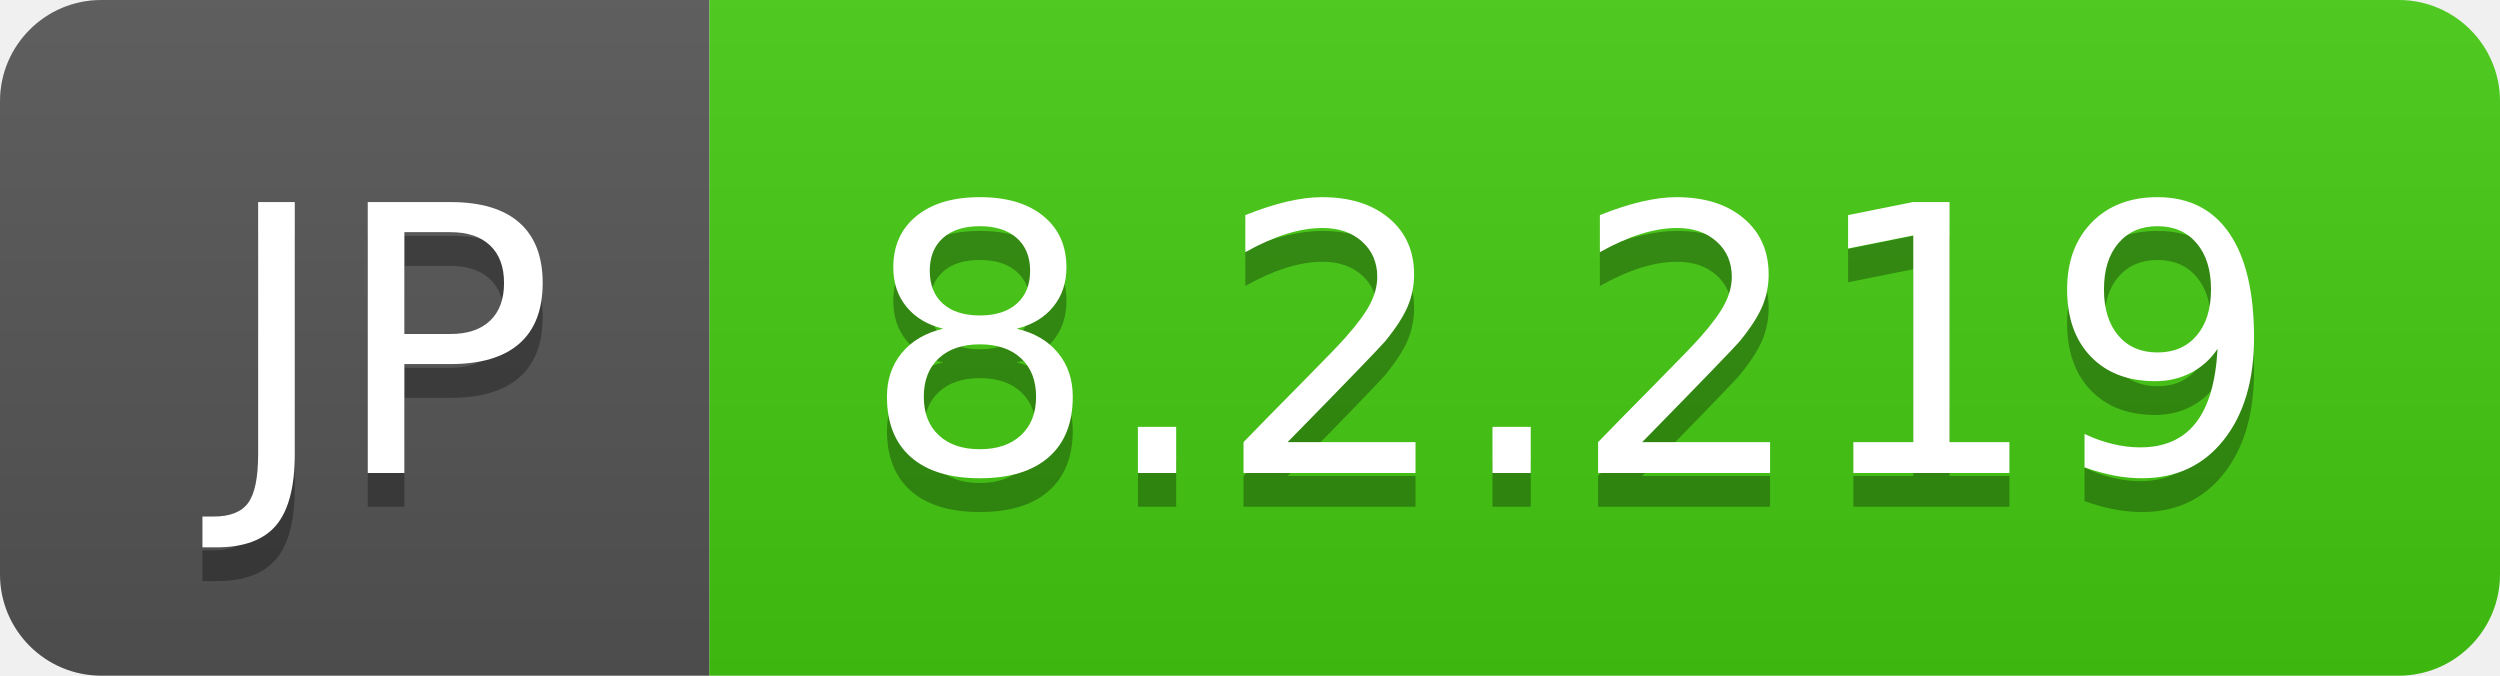
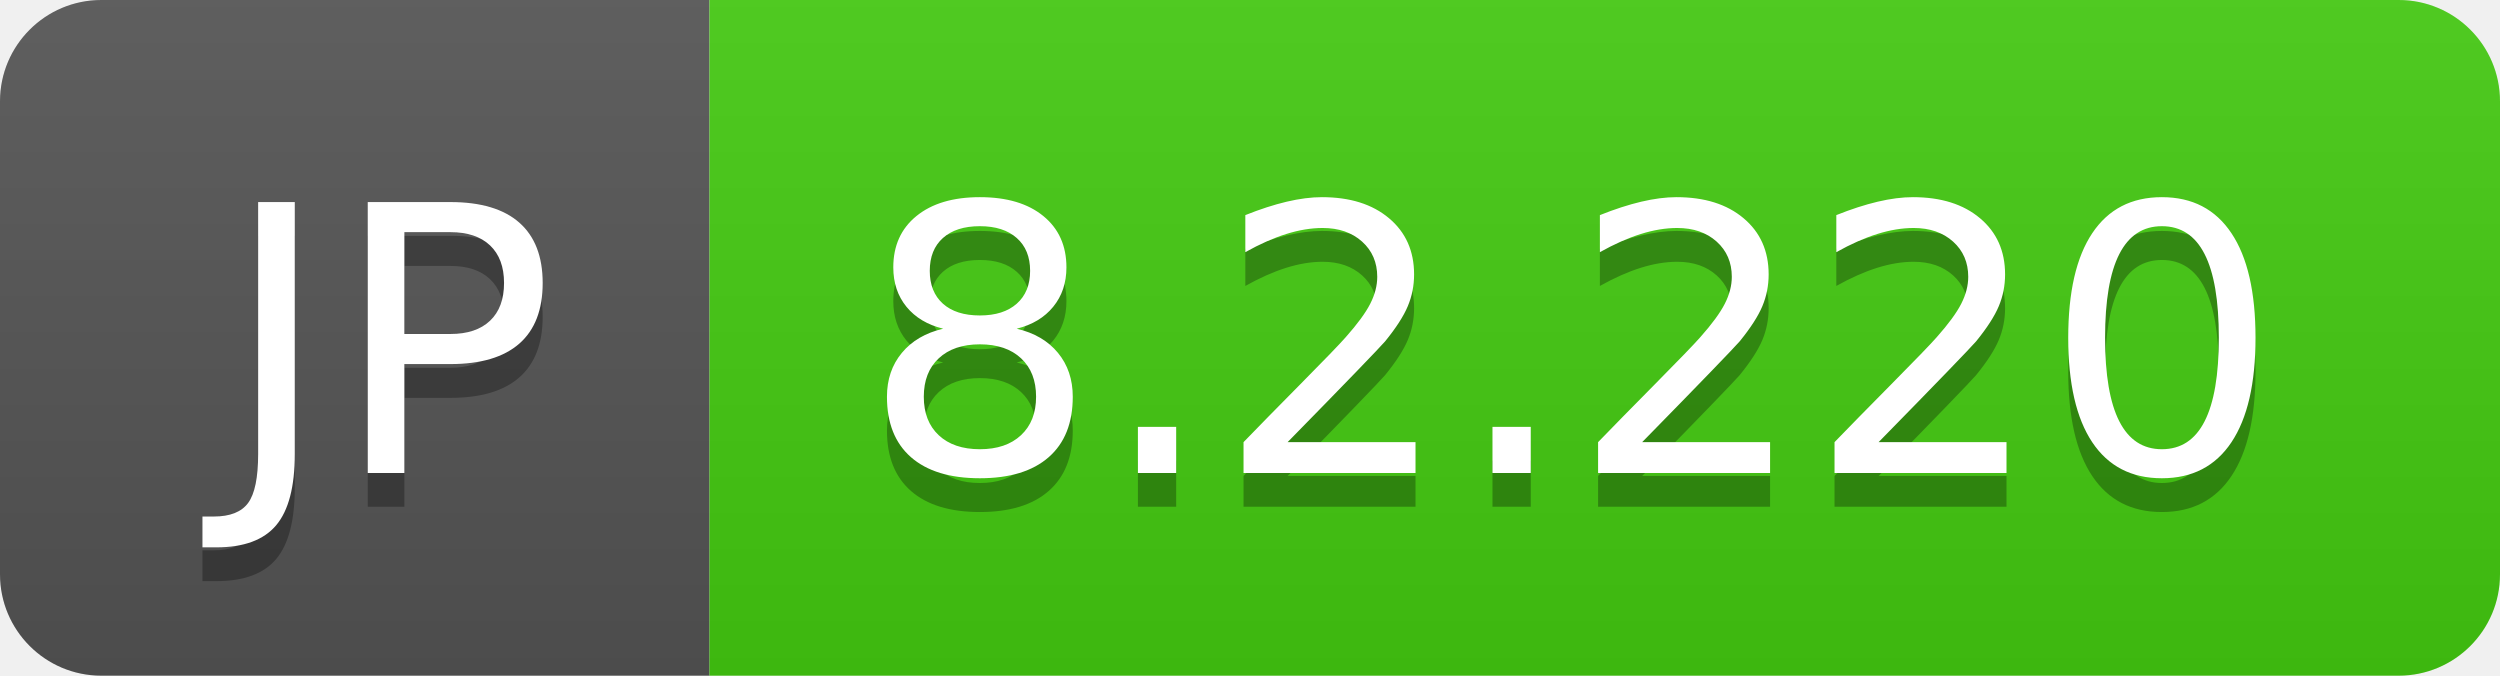
- <svg xmlns="http://www.w3.org/2000/svg" width="74" height="20" role="img" aria-label="JP: 8.2.219">
+ <svg xmlns="http://www.w3.org/2000/svg" width="74" height="20" role="img" aria-label="JP: 8.2.220">
  <linearGradient id="s" x2="0" y2="100%">
    <stop offset="0" stop-color="#bbb" stop-opacity=".1" />
    <stop offset="1" stop-opacity=".1" />
  </linearGradient>
  <clipPath id="r">
    <rect width="74" height="20" rx="3" fill="#fff" />
  </clipPath>
  <g clip-path="url(#r)">
    <rect width="21" height="20" fill="#555" />
    <rect x="21" width="53" height="20" fill="#4c1" />
    <rect width="74" height="20" fill="url(#s)" />
  </g>
  <g fill="#fff" text-anchor="middle" font-family="Verdana,Geneva,DejaVu Sans,sans-serif" text-rendering="geometricPrecision" font-size="110">
    <text aria-hidden="true" x="115" y="150" fill="#010101" fill-opacity=".3" transform="scale(.1)" textLength="110">JP</text>
    <text x="115" y="140" transform="scale(.1)" fill="#fff" textLength="110">JP</text>
-     <text aria-hidden="true" x="465" y="150" fill="#010101" fill-opacity=".3" transform="scale(.1)" textLength="430">8.2.219</text>
-     <text x="465" y="140" transform="scale(.1)" fill="#fff" textLength="430">8.2.219</text>
+     <text aria-hidden="true" x="465" y="150" fill="#010101" fill-opacity=".3" transform="scale(.1)" textLength="430">8.2.220</text>
+     <text x="465" y="140" transform="scale(.1)" fill="#fff" textLength="430">8.2.220</text>
  </g>
</svg>
